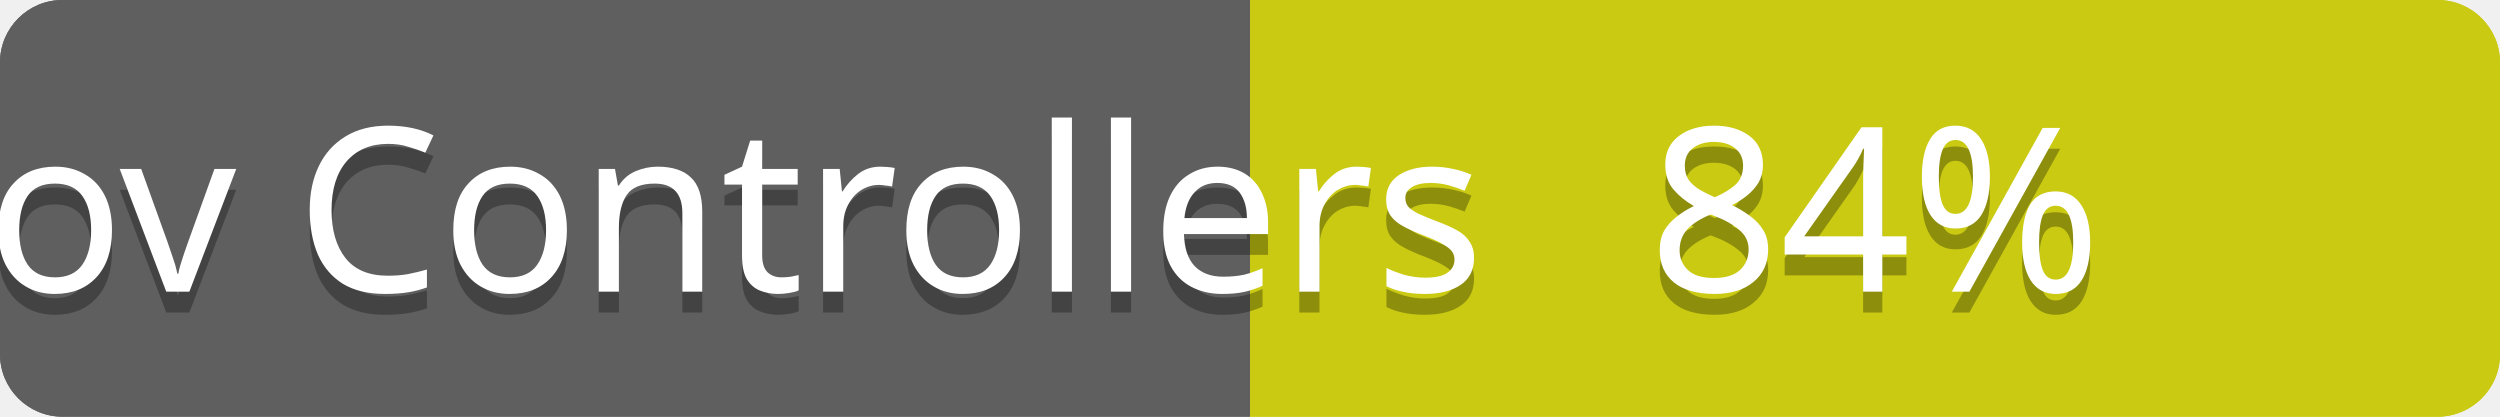
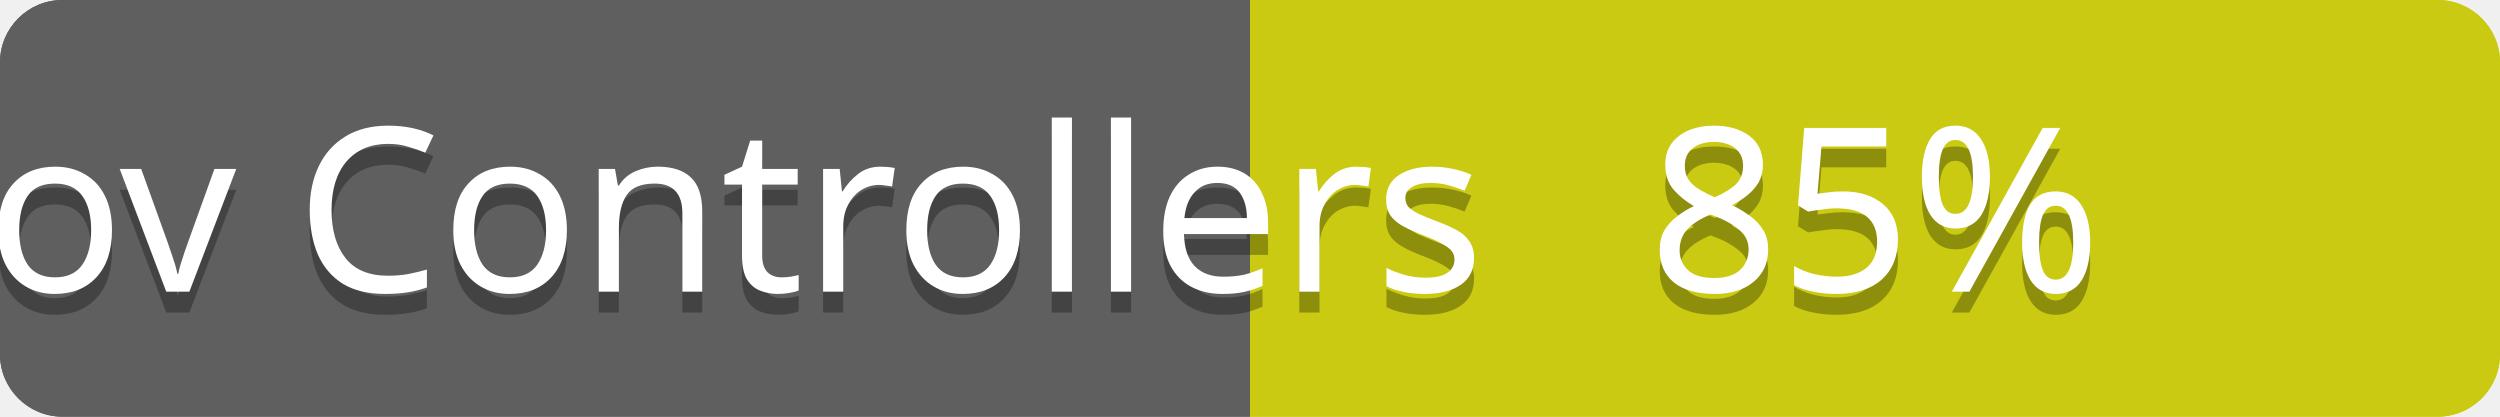
<svg xmlns="http://www.w3.org/2000/svg" contentScriptType="text/ecmascript" contentStyleType="text/css" preserveAspectRatio="xMidYMid meet" version="1.0" height="20" width="120">
  <linearGradient id="smooth" x2="0" y2="120">
    <stop offset="0" stop-color="#bbb" stop-opacity=".1" />
    <stop offset="1" stop-opacity=".1" />
  </linearGradient>
  <clipPath id="round">
    <rect height="20" width="120" rx="3" fill="#fff" />
  </clipPath>
  <g clip-path="url(#round)">
    <rect height="20" width="60" fill="#555" />
    <rect x="60" height="20" width="60" fill="#cccc00" />
    <rect height="20" width="120" fill="url(#smooth)" />
  </g>
  <g fill="#fff" text-anchor="middle" font-family="Verdana,sans-serif" font-size="11">
    <text x="30" y="15" fill="#010101" fill-opacity="0.3">
scov total
</text>
    <text x="30" y="14">
scov total
</text>
  </g>
  <g fill="#fff" text-anchor="middle" font-family="Verdana,sans-serif" font-size="11">
    <text x="90" y="15" fill="#010101" fill-opacity="0.3">
- 69%
+ 70%
</text>
    <text x="90" y="14">
- 69%
+ 70%
</text>
  </g>
  <linearGradient id="smooth" x2="0" y2="120">
    <stop offset="0" stop-color="#bbb" stop-opacity=".1" />
    <stop offset="1" stop-opacity=".1" />
  </linearGradient>
  <clipPath id="round">
    <rect height="20" width="120" rx="3" fill="#fff" />
  </clipPath>
  <g clip-path="url(#round)">
    <rect height="20" width="60" fill="#555" />
    <rect x="60" height="20" width="60" fill="#cccc00" />
    <rect height="20" width="120" fill="url(#smooth)" />
  </g>
  <g fill="#fff" text-anchor="middle" font-family="Verdana,sans-serif" font-size="11">
    <text x="30" y="15" fill="#010101" fill-opacity="0.3">
scov Controllers
</text>
    <text x="30" y="14">
scov Controllers
</text>
  </g>
  <g fill="#fff" text-anchor="middle" font-family="Verdana,sans-serif" font-size="11">
    <text x="90" y="15" fill="#010101" fill-opacity="0.3">
- 84%
+ 85%
</text>
    <text x="90" y="14">
- 84%
+ 85%
</text>
  </g>
</svg>
